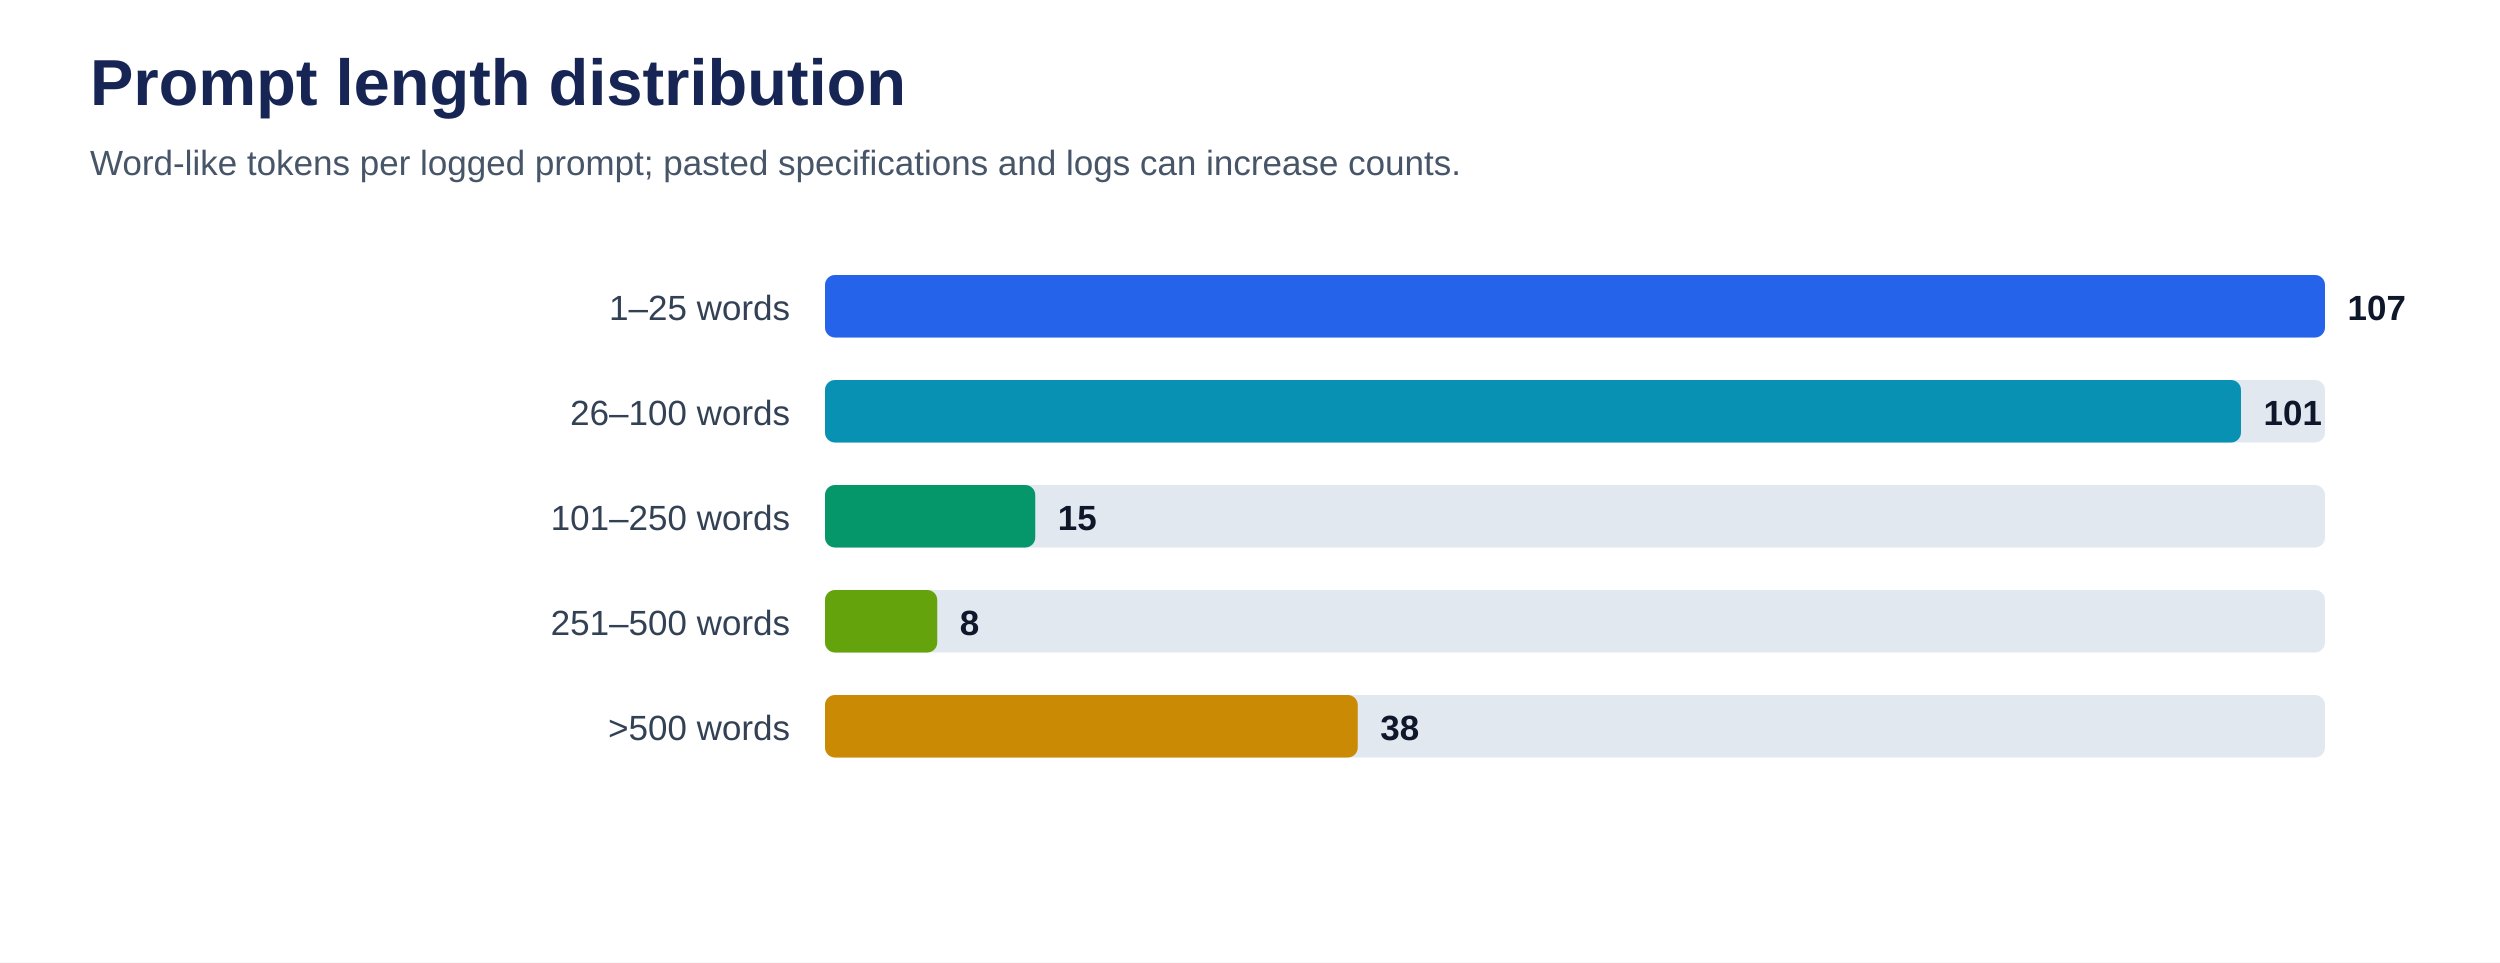
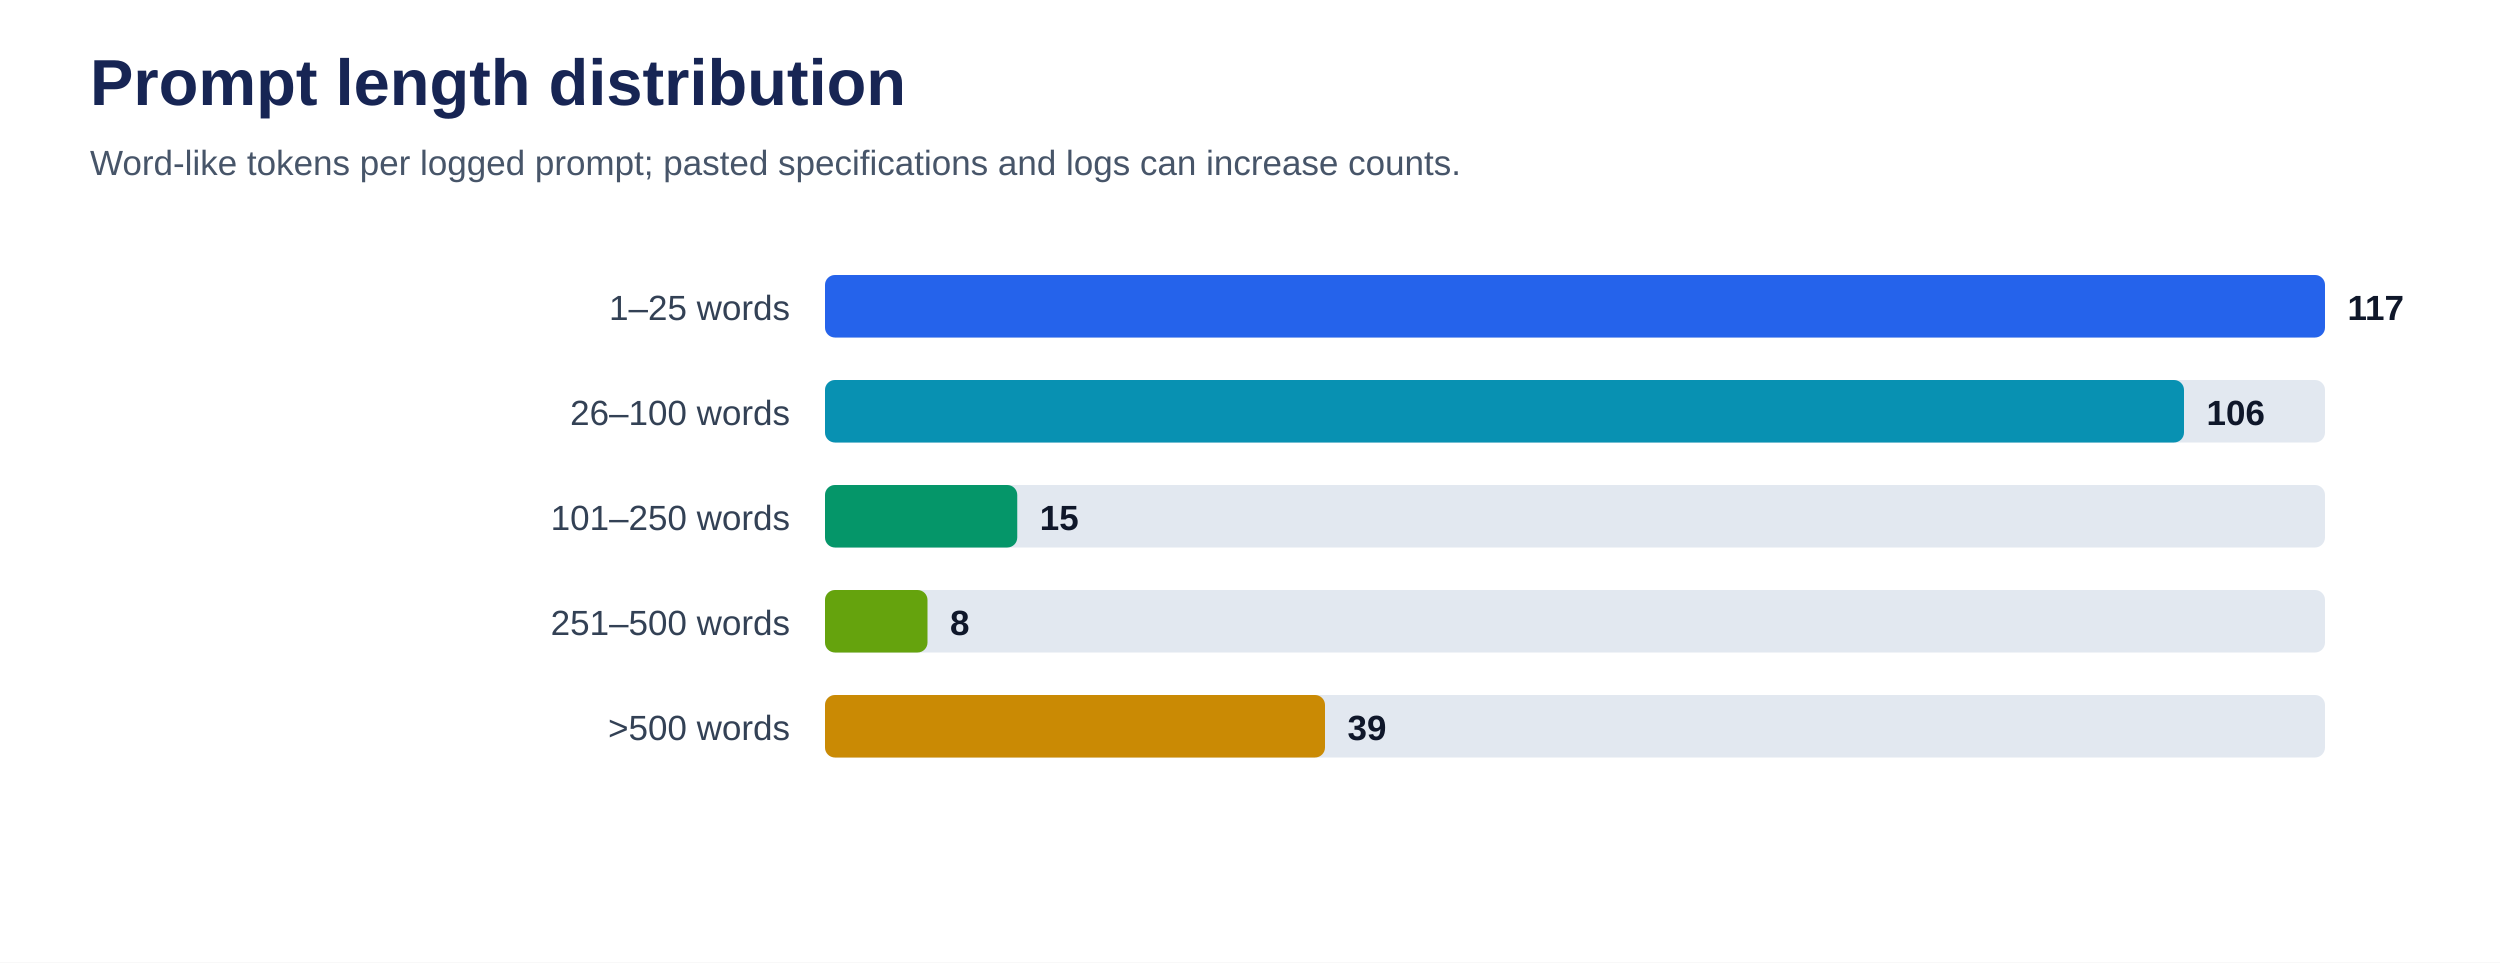
<svg xmlns="http://www.w3.org/2000/svg" viewBox="0 0 1000 385" role="img" aria-labelledby="title desc">
  <rect width="100%" height="100%" fill="#ffffff" />
  <text x="36" y="42" font-family="Arial, sans-serif" font-size="26" font-weight="700" fill="#172554">Prompt length distribution</text>
  <text x="36" y="70" font-family="Arial, sans-serif" font-size="14" fill="#475569">Word-like tokens per logged prompt; pasted specifications and logs can increase counts.</text>
  <text x="316" y="128" text-anchor="end" font-family="Arial, sans-serif" font-size="14" fill="#334155">1–25 words</text>
  <rect x="330" y="110" width="600" height="25" rx="4" fill="#e2e8f0" />
  <rect x="330" y="110" width="600.0" height="25" rx="4" fill="#2563eb" />
-   <text x="939.0" y="128" font-family="Arial, sans-serif" font-size="14" font-weight="700" fill="#0f172a">107</text>
+   <text x="939.0" y="128" font-family="Arial, sans-serif" font-size="14" font-weight="700" fill="#0f172a">117</text>
  <text x="316" y="170" text-anchor="end" font-family="Arial, sans-serif" font-size="14" fill="#334155">26–100 words</text>
  <rect x="330" y="152" width="600" height="25" rx="4" fill="#e2e8f0" />
-   <rect x="330" y="152" width="566.4" height="25" rx="4" fill="#0891b2" />
-   <text x="905.4" y="170" font-family="Arial, sans-serif" font-size="14" font-weight="700" fill="#0f172a">101</text>
+   <rect x="330" y="152" width="543.6" height="25" rx="4" fill="#0891b2" />
+   <text x="882.6" y="170" font-family="Arial, sans-serif" font-size="14" font-weight="700" fill="#0f172a">106</text>
  <text x="316" y="212" text-anchor="end" font-family="Arial, sans-serif" font-size="14" fill="#334155">101–250 words</text>
  <rect x="330" y="194" width="600" height="25" rx="4" fill="#e2e8f0" />
-   <rect x="330" y="194" width="84.1" height="25" rx="4" fill="#059669" />
-   <text x="423.1" y="212" font-family="Arial, sans-serif" font-size="14" font-weight="700" fill="#0f172a">15</text>
+   <rect x="330" y="194" width="76.9" height="25" rx="4" fill="#059669" />
+   <text x="415.9" y="212" font-family="Arial, sans-serif" font-size="14" font-weight="700" fill="#0f172a">15</text>
  <text x="316" y="254" text-anchor="end" font-family="Arial, sans-serif" font-size="14" fill="#334155">251–500 words</text>
  <rect x="330" y="236" width="600" height="25" rx="4" fill="#e2e8f0" />
-   <rect x="330" y="236" width="44.9" height="25" rx="4" fill="#65a30d" />
-   <text x="383.9" y="254" font-family="Arial, sans-serif" font-size="14" font-weight="700" fill="#0f172a">8</text>
+   <rect x="330" y="236" width="41.0" height="25" rx="4" fill="#65a30d" />
+   <text x="380.0" y="254" font-family="Arial, sans-serif" font-size="14" font-weight="700" fill="#0f172a">8</text>
  <text x="316" y="296" text-anchor="end" font-family="Arial, sans-serif" font-size="14" fill="#334155">&gt;500 words</text>
  <rect x="330" y="278" width="600" height="25" rx="4" fill="#e2e8f0" />
-   <rect x="330" y="278" width="213.1" height="25" rx="4" fill="#ca8a04" />
-   <text x="552.1" y="296" font-family="Arial, sans-serif" font-size="14" font-weight="700" fill="#0f172a">38</text>
+   <rect x="330" y="278" width="200.0" height="25" rx="4" fill="#ca8a04" />
+   <text x="539.0" y="296" font-family="Arial, sans-serif" font-size="14" font-weight="700" fill="#0f172a">39</text>
</svg>
